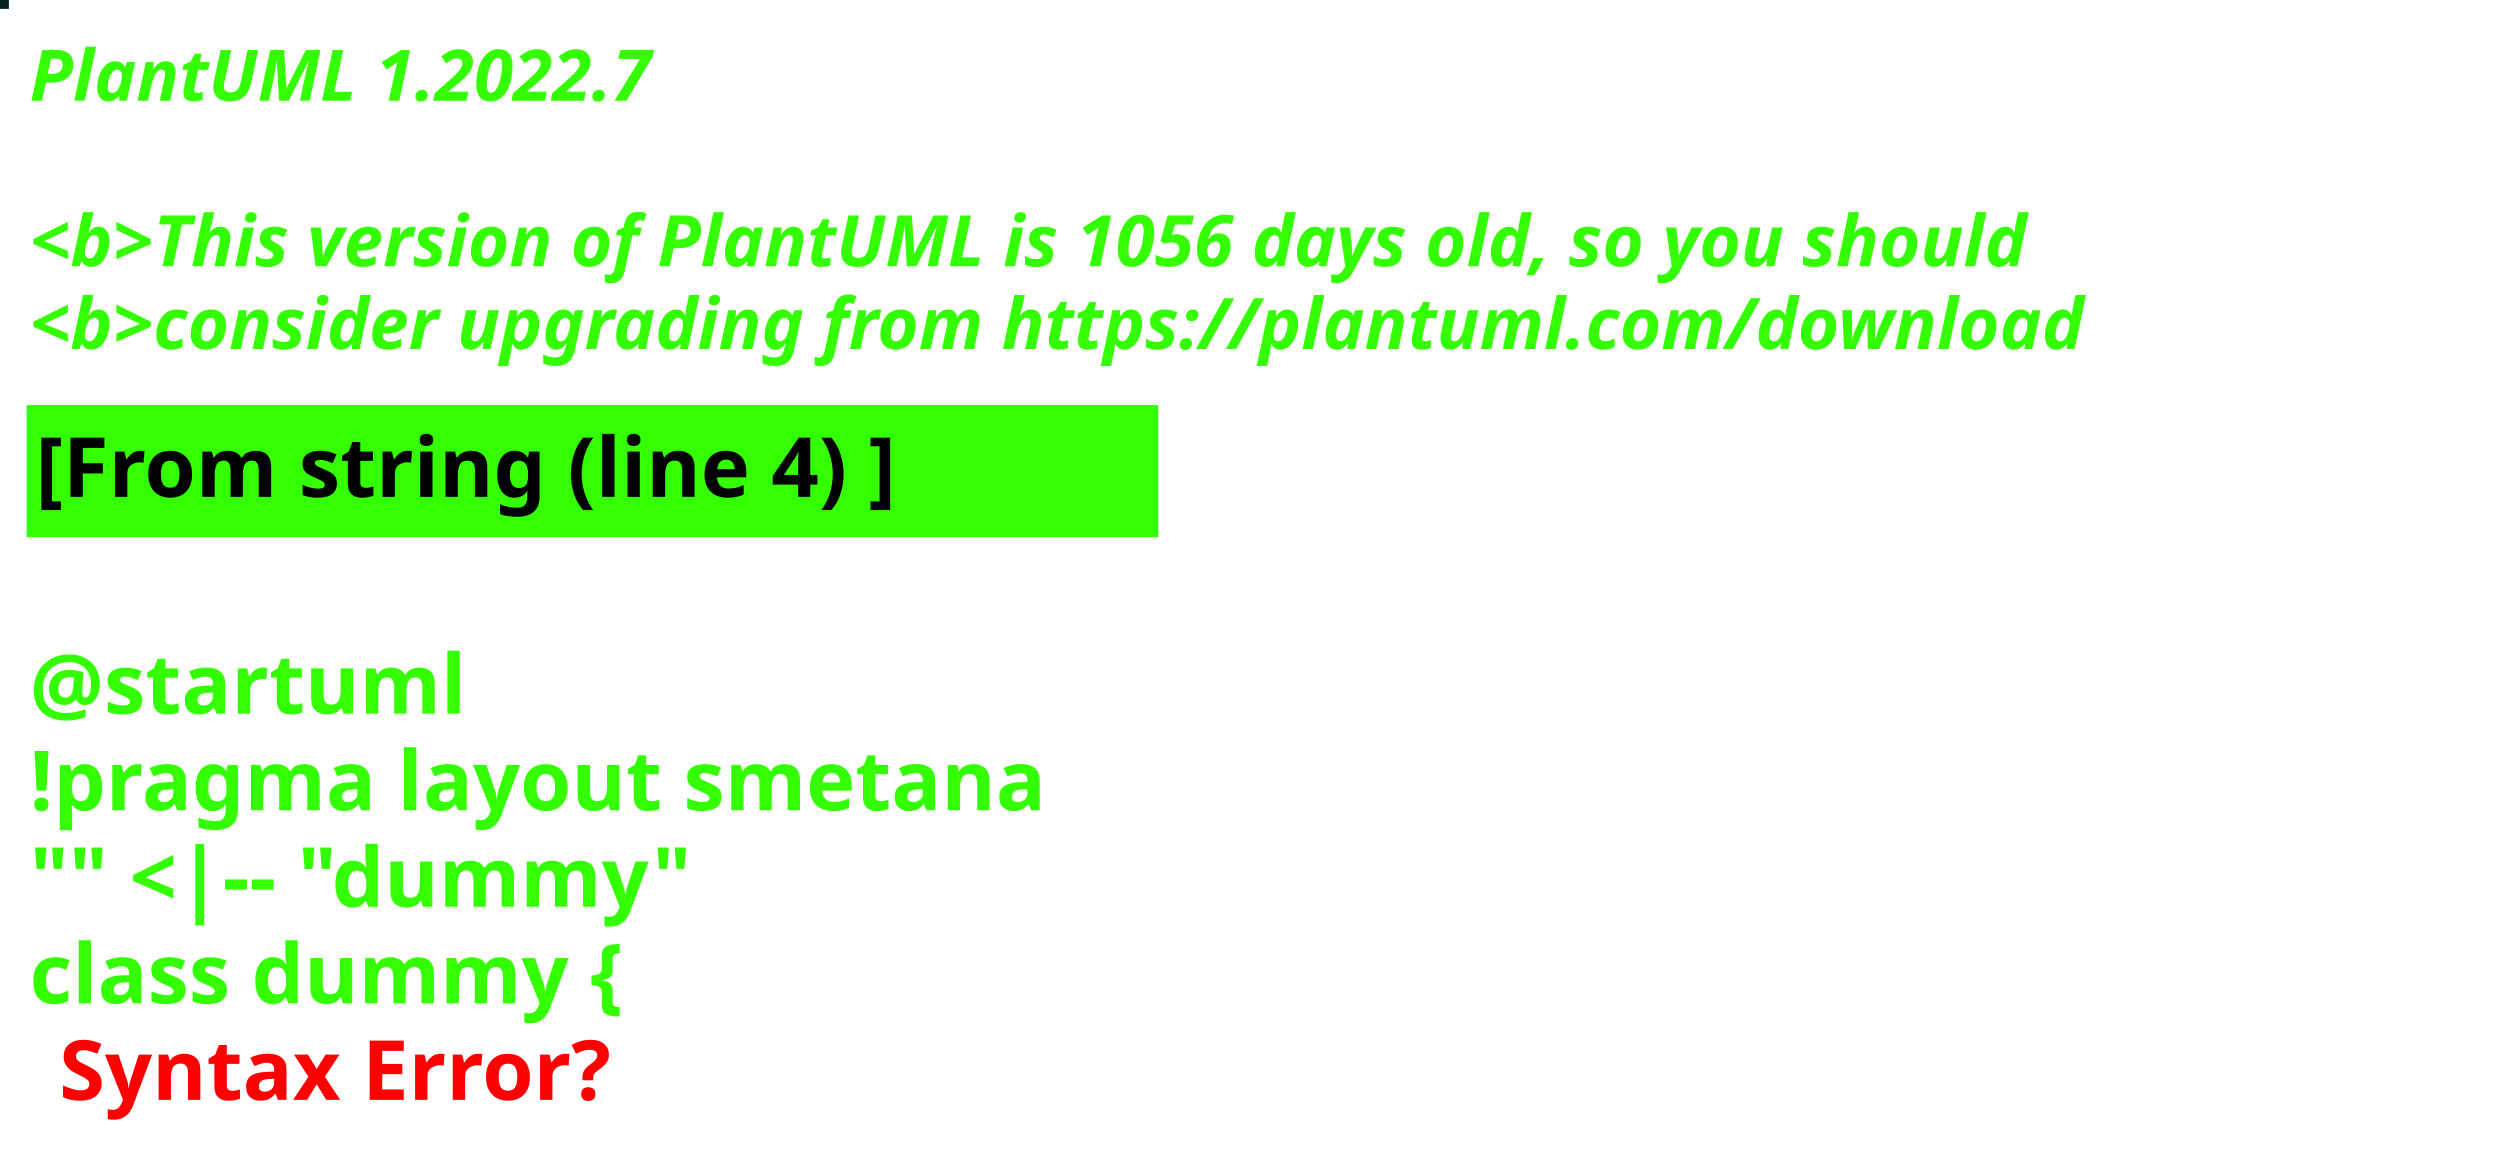
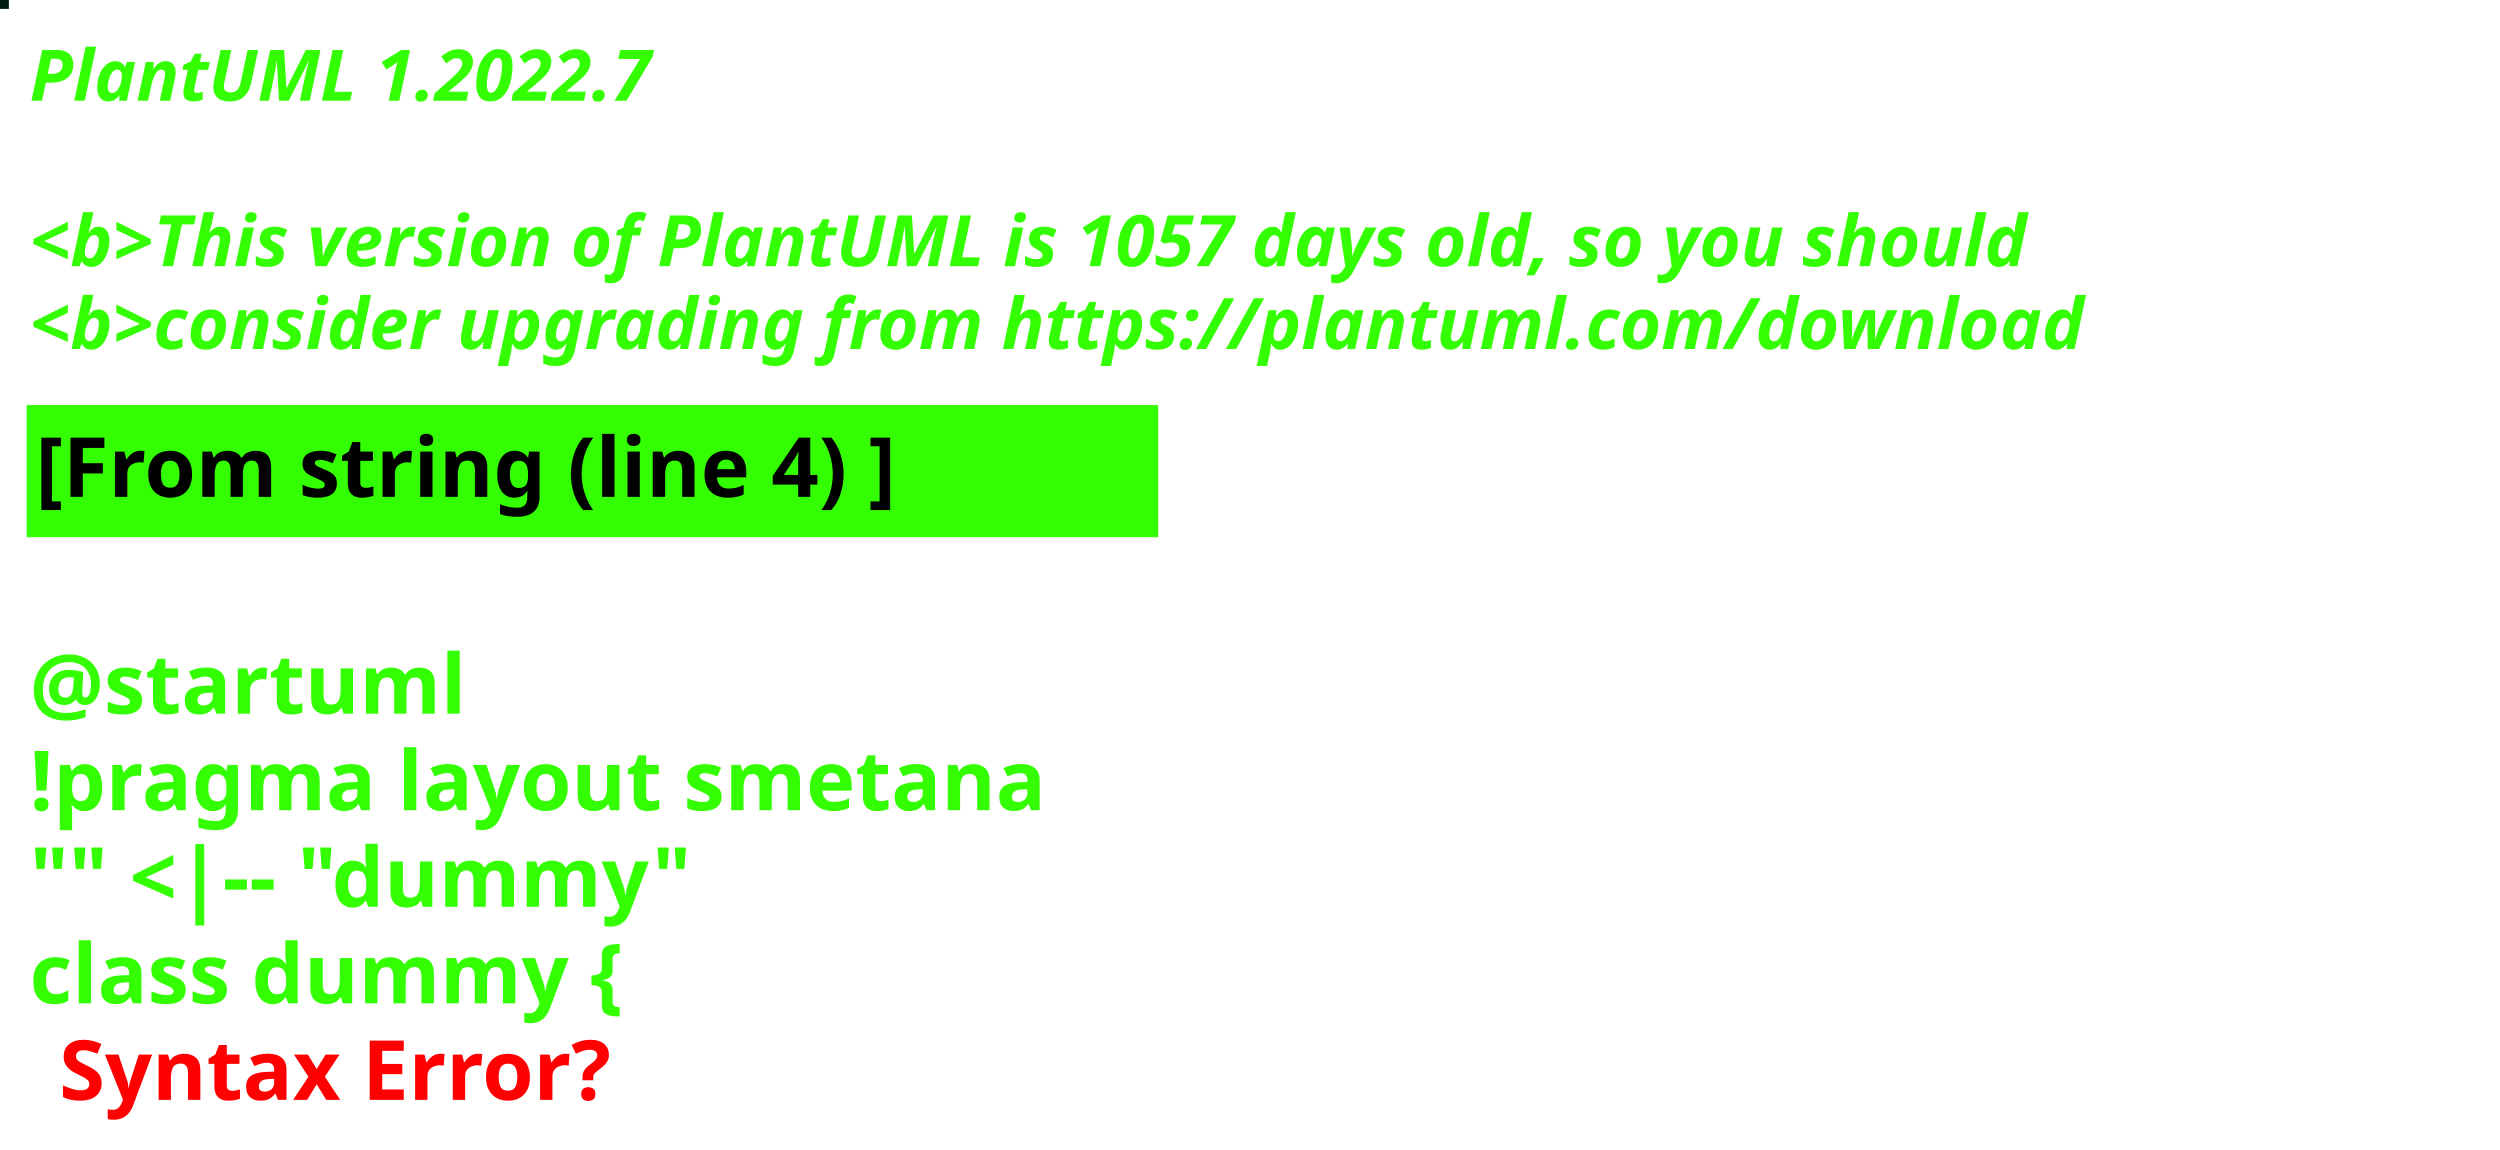
<svg xmlns="http://www.w3.org/2000/svg" contentStyleType="text/css" height="194px" preserveAspectRatio="none" style="width:422px;height:194px;background:#000000;" version="1.1" viewBox="0 0 422 194" width="422px" zoomAndPan="magnify">
  <defs />
  <g>
-     <rect fill="#07241F" height="1" style="stroke:#07241F;stroke-width:1.0;" width="1" x="0" y="0" />
+     <rect fill="#021C13" height="1" style="stroke:#021C13;stroke-width:1.0;" width="1" x="0" y="0" />
    <text fill="#33FF02" font-family="sans-serif" font-size="12" font-style="italic" font-weight="bold" lengthAdjust="spacing" textLength="127" x="5" y="17">PlantUML 1.2022.7</text>
    <text fill="#33FF02" font-family="sans-serif" font-size="12" font-style="italic" font-weight="bold" lengthAdjust="spacing" textLength="4" x="5" y="30.969"> </text>
-     <text fill="#33FF02" font-family="sans-serif" font-size="12" font-style="italic" font-weight="bold" lengthAdjust="spacing" textLength="407" x="5" y="44.938">&lt;b&gt;This version of PlantUML is 1056 days old, so you should</text>
+     <text fill="#33FF02" font-family="sans-serif" font-size="12" font-style="italic" font-weight="bold" lengthAdjust="spacing" textLength="407" x="5" y="44.938">&lt;b&gt;This version of PlantUML is 1057 days old, so you should</text>
    <text fill="#33FF02" font-family="sans-serif" font-size="12" font-style="italic" font-weight="bold" lengthAdjust="spacing" textLength="408" x="5" y="58.906">&lt;b&gt;consider upgrading from https://plantuml.com/download</text>
    <rect fill="#33FF02" height="21.297" style="stroke:#33FF02;stroke-width:1.0;" width="190" x="5" y="68.875" />
    <text fill="#000000" font-family="sans-serif" font-size="14" font-weight="bold" lengthAdjust="spacing" textLength="168" x="6" y="83.875">[From string (line 4) ]</text>
    <text fill="#33FF02" font-family="sans-serif" font-size="14" font-weight="bold" lengthAdjust="spacing" textLength="5" x="5" y="104.172"> </text>
    <text fill="#33FF02" font-family="sans-serif" font-size="14" font-weight="bold" lengthAdjust="spacing" textLength="79" x="5" y="120.469">@startuml</text>
    <text fill="#33FF02" font-family="sans-serif" font-size="14" font-weight="bold" lengthAdjust="spacing" textLength="190" x="5" y="136.766">!pragma layout smetana</text>
    <text fill="#33FF02" font-family="sans-serif" font-size="14" font-weight="bold" lengthAdjust="spacing" textLength="124" x="5" y="153.062">"" &lt;|-- "dummy"</text>
    <text fill="#33FF02" font-family="sans-serif" font-size="14" font-weight="bold" lengthAdjust="spacing" text-decoration="wavy underline" textLength="117" x="5" y="169.359">class dummy {</text>
    <text fill="#FF0000" font-family="sans-serif" font-size="14" font-weight="bold" lengthAdjust="spacing" textLength="106" x="10" y="185.656">Syntax Error?</text>
  </g>
</svg>
